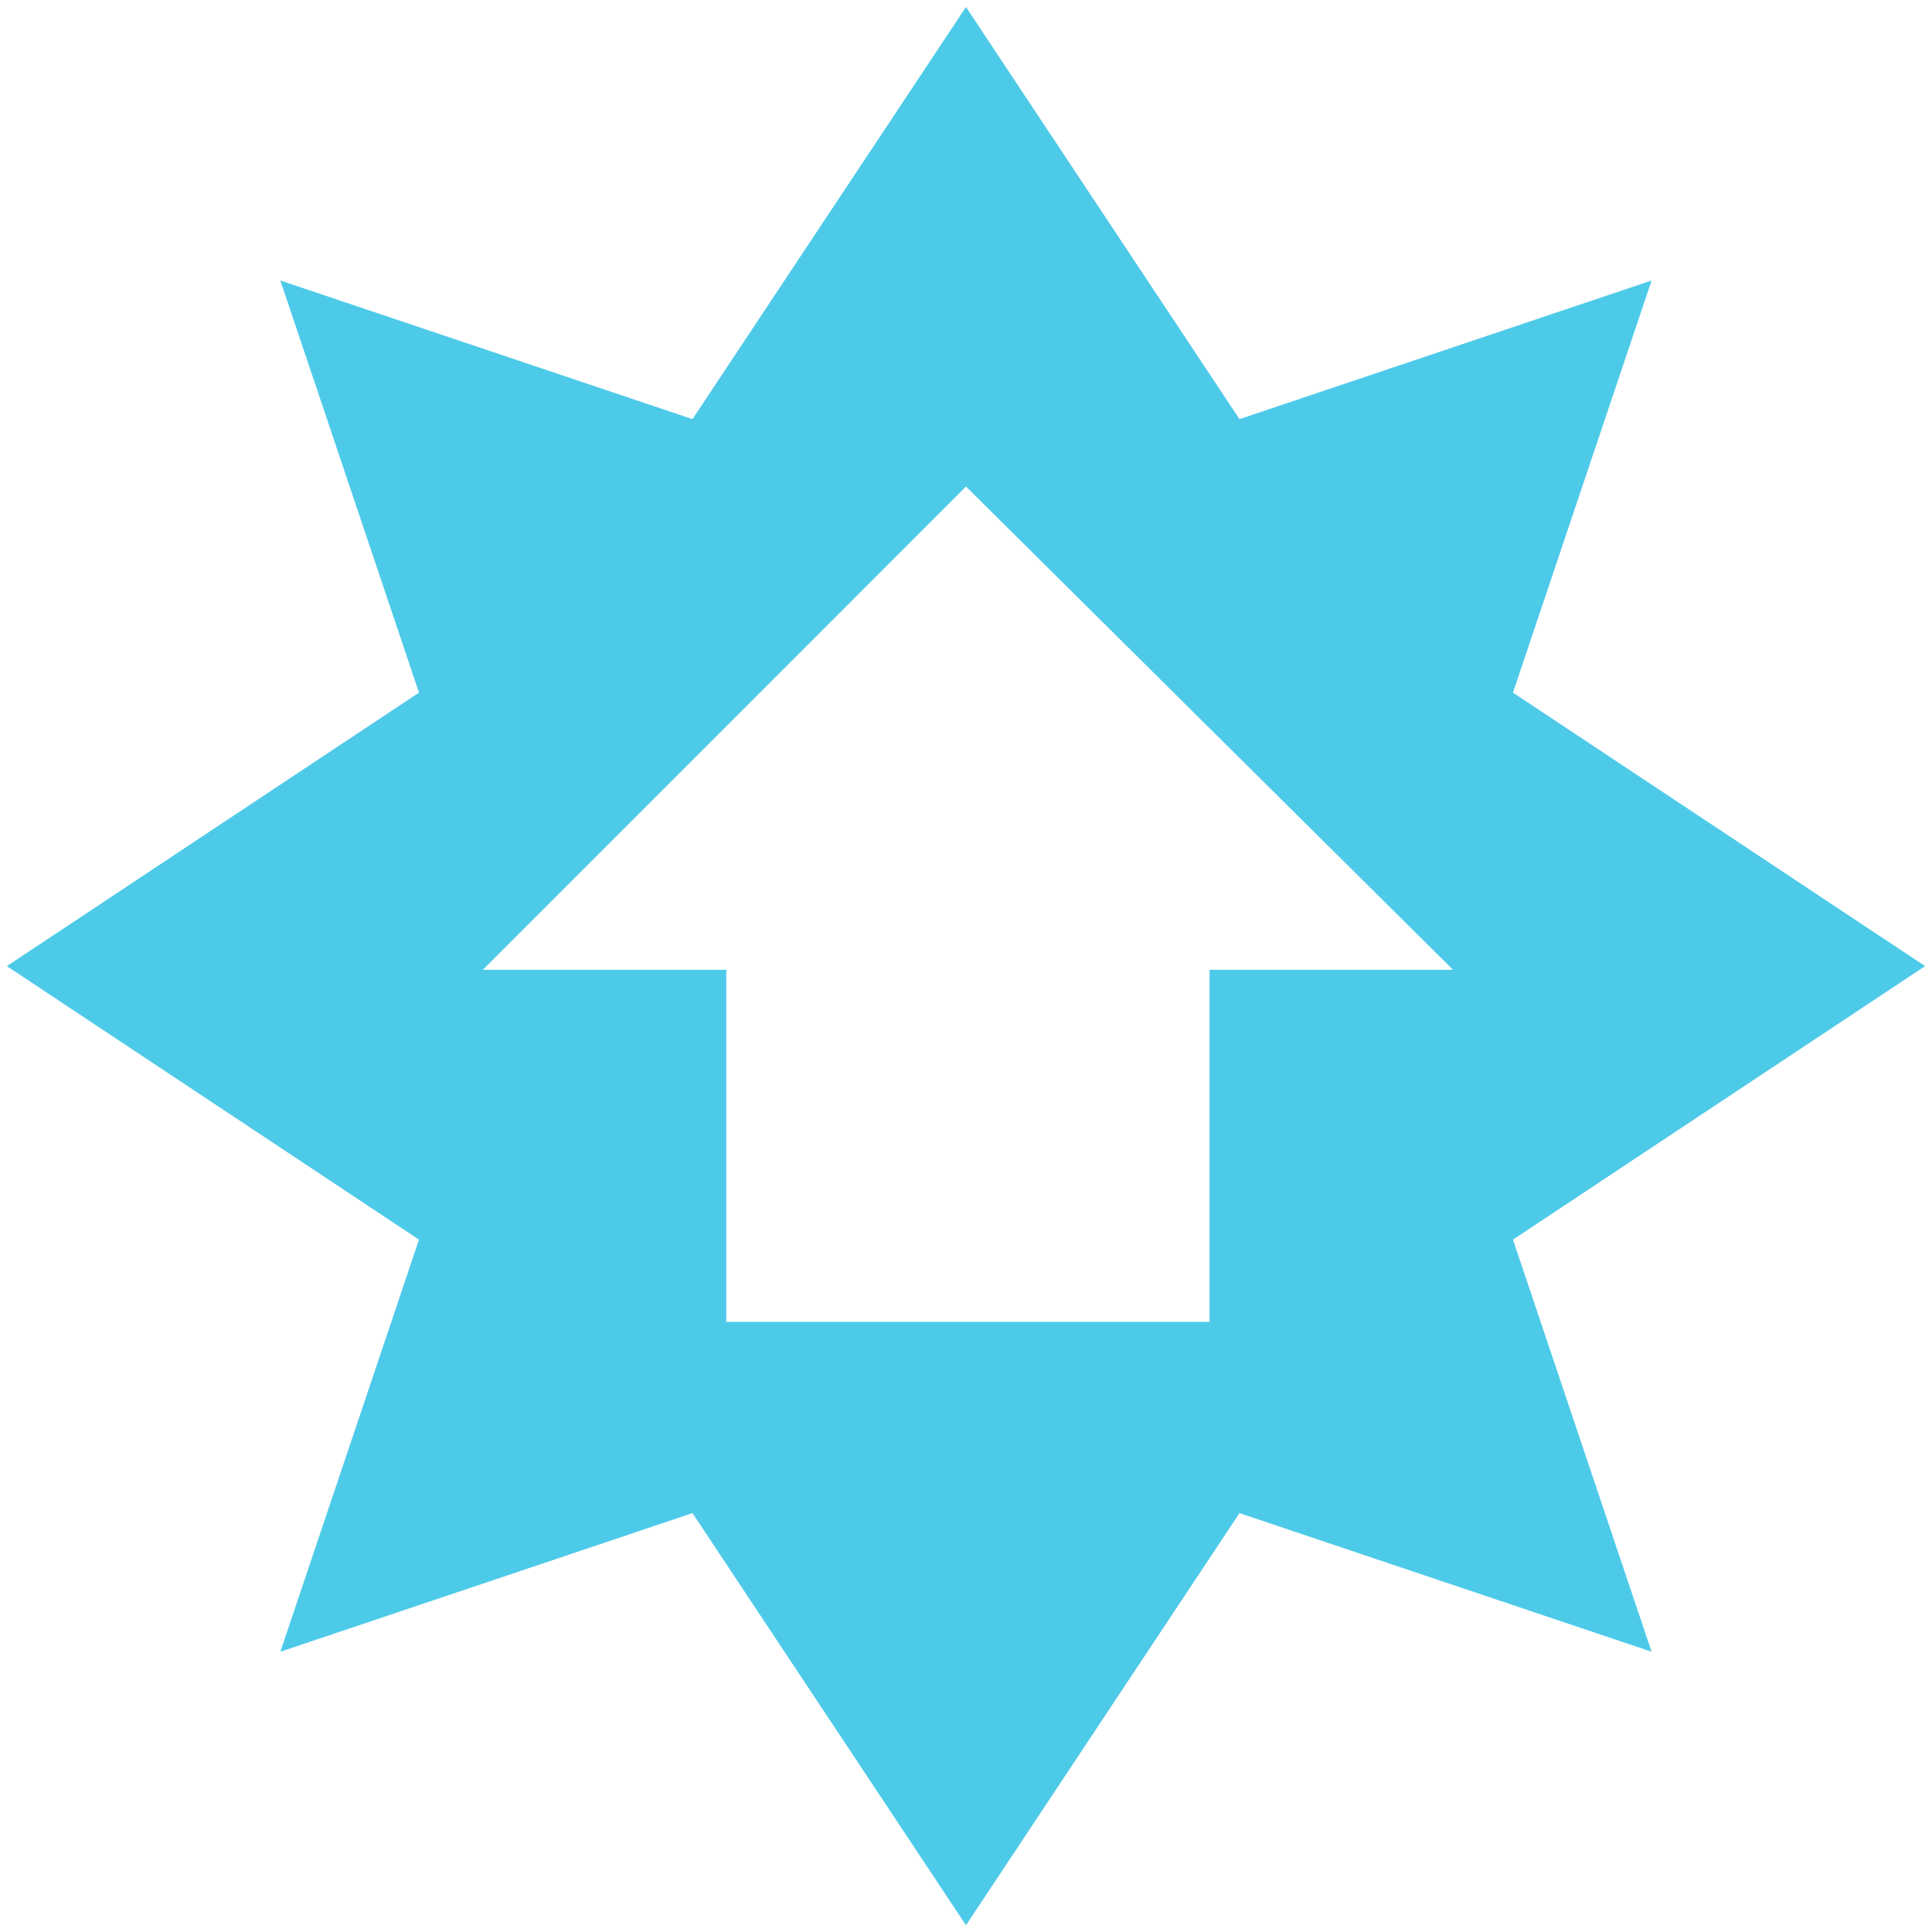
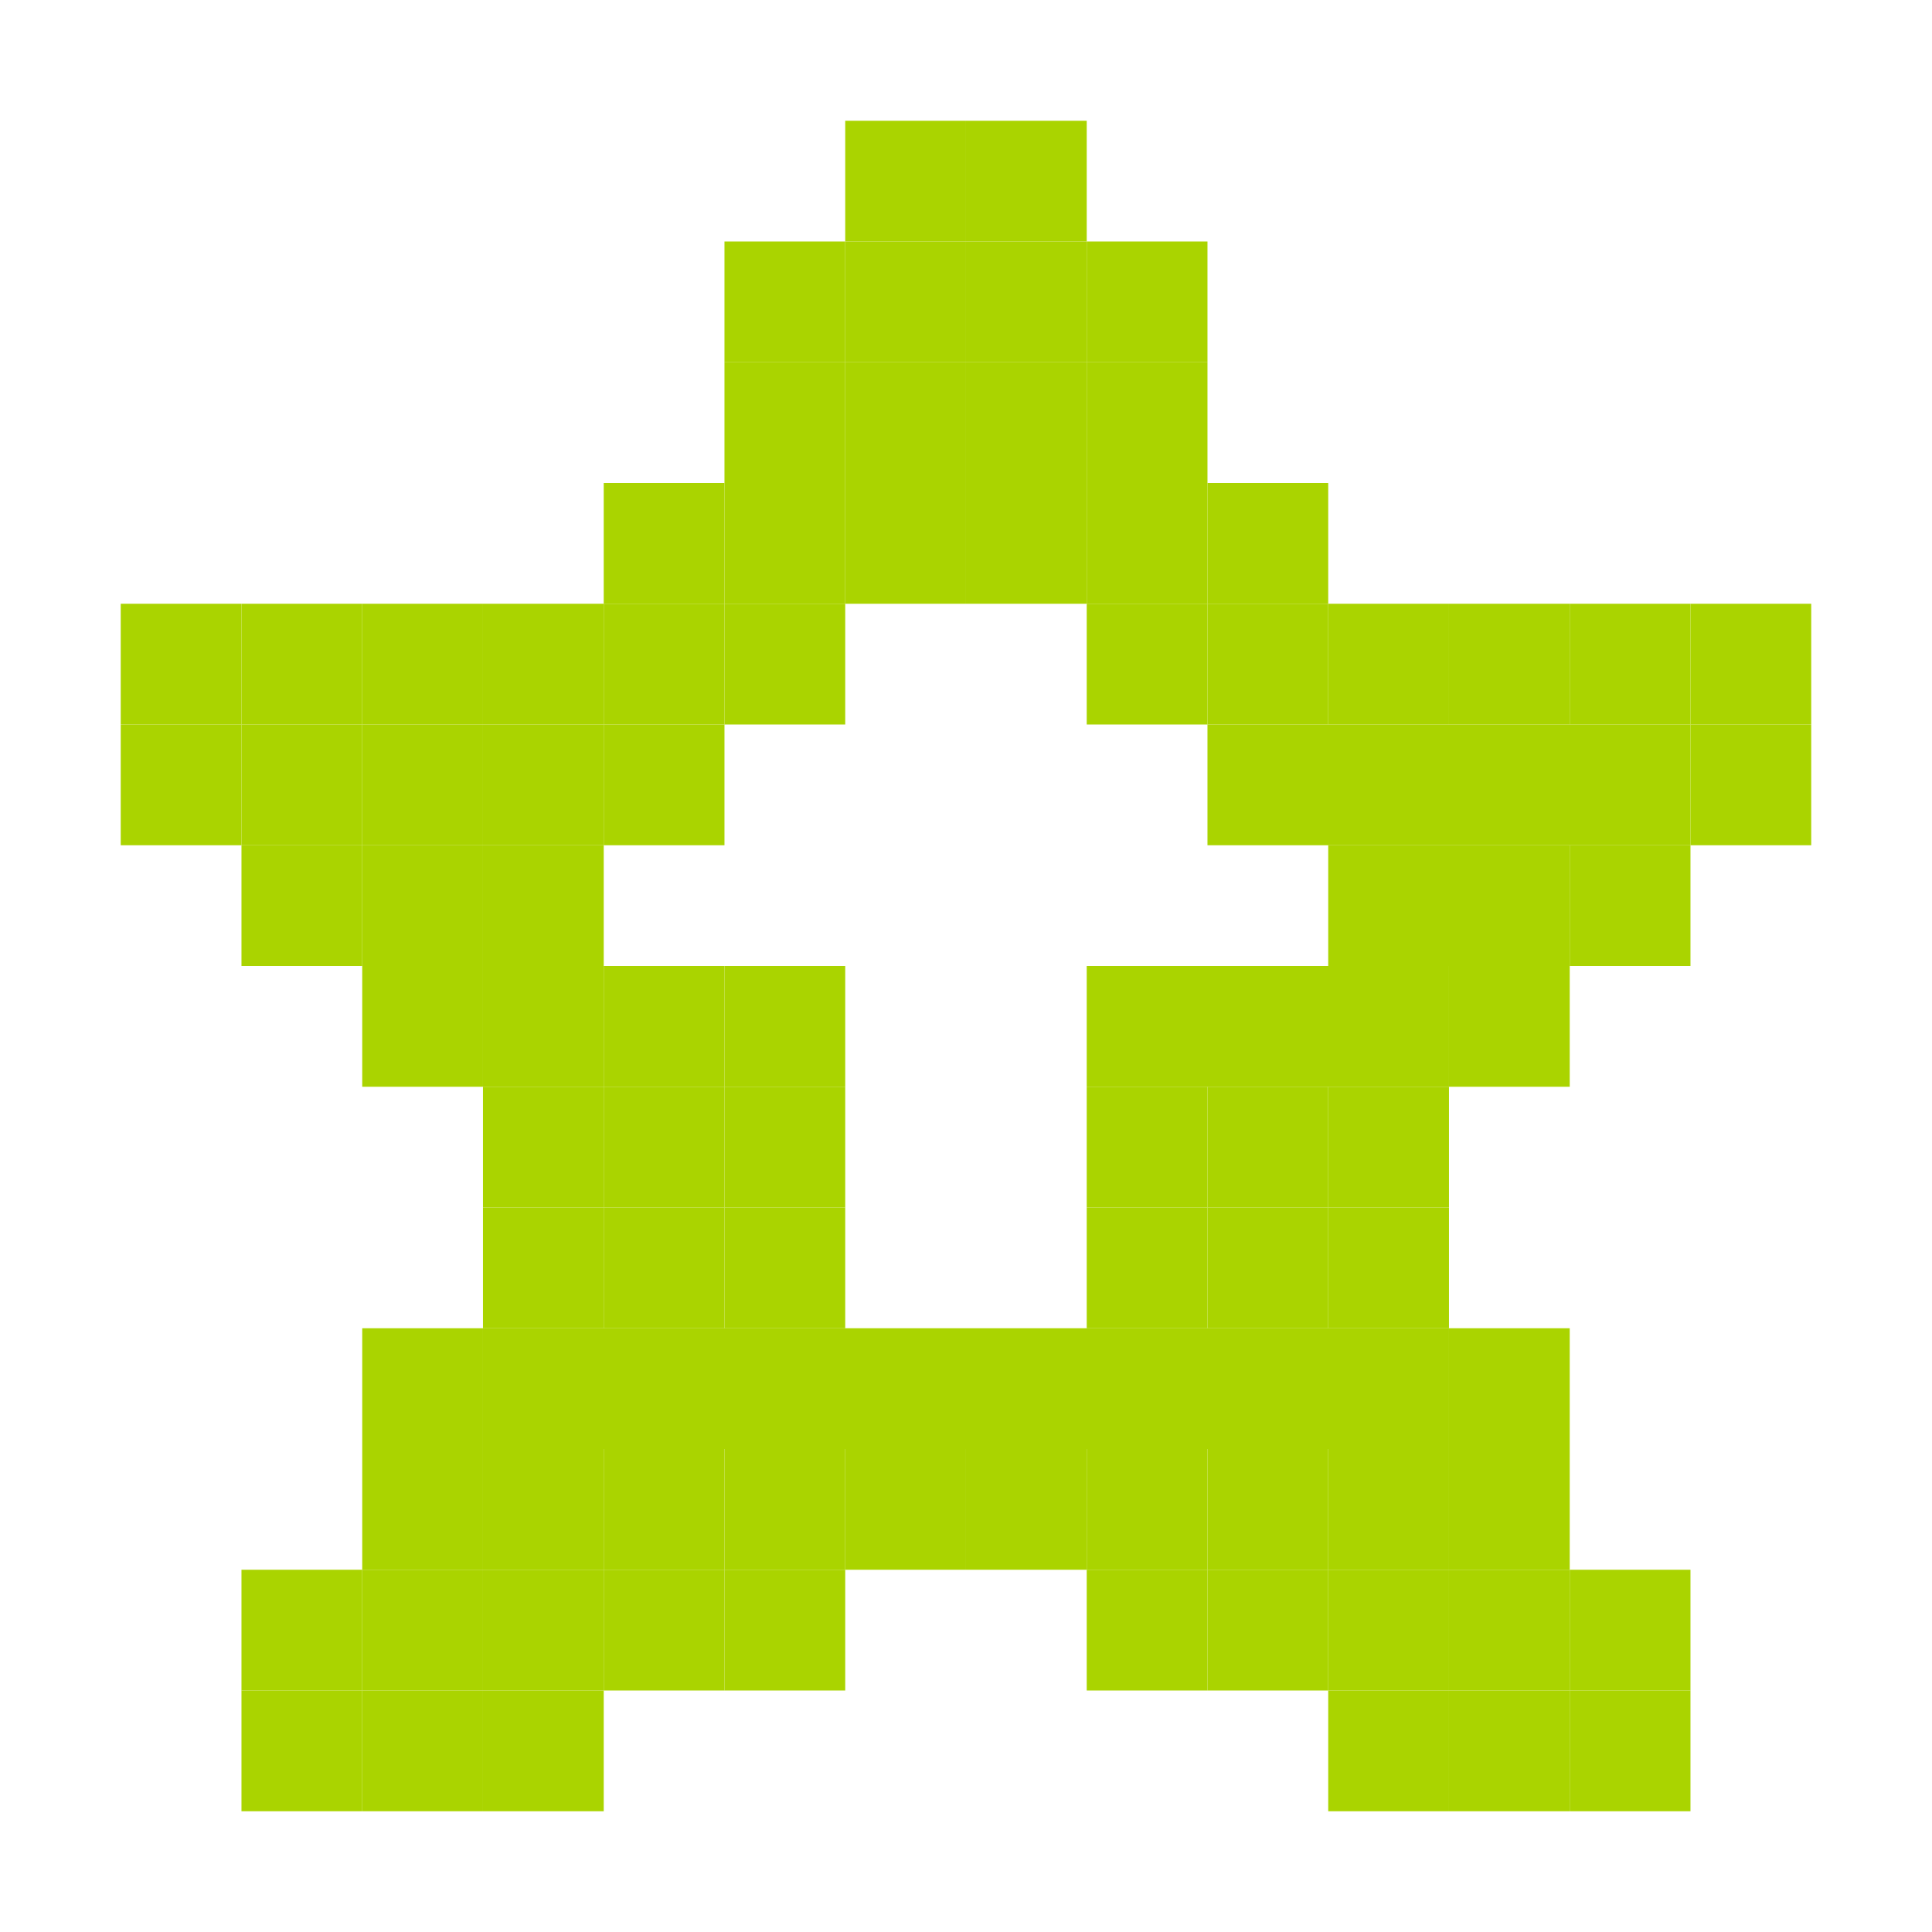
<svg xmlns="http://www.w3.org/2000/svg" id="svg7384" version="1.1" height="16" width="16">
  <defs id="defs7386" />
  <g transform="translate(-161.0002,-257)" id="layer9" style="display:inline">
-     <path d="m 169,257.058 -2.265,3.413 -3.413,-1.148 1.148,3.413 -3.413,2.265 3.413,2.265 -1.148,3.413 3.413,-1.148 2.265,3.413 2.265,-3.413 3.413,1.148 -1.148,-3.413 3.413,-2.265 -3.413,-2.265 1.148,-3.413 -3.413,1.148 L 169,257.058 z m 0,3.971 4.033,4.002 -2.016,0 0,2.916 -4.002,0 0,-2.916 -2.016,0 L 169,261.029 z" id="rect7040" style="fill:#4ecae9;fill-opacity:1;fill-rule:evenodd;stroke:none;display:inline;enable-background:new" />
+     <rect style="fill:#aad400;fill-opacity:1;stroke:none;display:inline" id="rect3021-60-28" width="1" height="1" x="168" y="258" />
+     <rect style="fill:#aad400;fill-opacity:1;stroke:none;display:inline" id="rect3021-60-4-1" width="1" height="1" x="169" y="258" />
+     <rect style="fill:#aad400;fill-opacity:1;stroke:none;display:inline" id="rect3021-60-6-3" width="1" height="1" x="170" y="259" />
+     <rect style="fill:#aad400;fill-opacity:1;stroke:none;display:inline" id="rect3021-60-2-8" width="1" height="1" x="170" y="260" />
+     <rect style="fill:#aad400;fill-opacity:1;stroke:none;display:inline" id="rect3021-60-20-8" width="1" height="1" x="171" y="261" />
+     <rect style="fill:#aad400;fill-opacity:1;stroke:none;display:inline" id="rect3021-60-47-1" width="1" height="1" x="172" y="262" />
+     <rect style="fill:#aad400;fill-opacity:1;stroke:none;display:inline" id="rect3021-60-5-2" width="1" height="1" x="173" y="262" />
+     <rect style="fill:#aad400;fill-opacity:1;stroke:none;display:inline" id="rect3021-60-43-5" width="1" height="1" x="174" y="262" />
+     <rect style="fill:#aad400;fill-opacity:1;stroke:none;display:inline" id="rect3021-60-61-1" width="1" height="1" x="175" y="262" />
+     <rect style="fill:#aad400;fill-opacity:1;stroke:none;display:inline" id="rect3021-60-7-7" width="1" height="1" x="175" y="263" />
+     <rect style="fill:#aad400;fill-opacity:1;stroke:none;display:inline" id="rect3021-60-3-4" width="1" height="1" x="174" y="264" />
+     <rect style="fill:#aad400;fill-opacity:1;stroke:none;display:inline" id="rect3021-60-0-4" width="1" height="1" x="173" y="265" />
+     <rect style="fill:#aad400;fill-opacity:1;stroke:none;display:inline" id="rect3021-60-8-9" width="1" height="1" x="172" y="266" />
+     <rect style="fill:#aad400;fill-opacity:1;stroke:none;display:inline" id="rect3021-60-42-3" width="1" height="1" x="172" y="267" />
+     <rect style="fill:#aad400;fill-opacity:1;stroke:none;display:inline" id="rect3021-60-430-4" width="1" height="1" x="173" y="268" />
+     <rect style="fill:#aad400;fill-opacity:1;stroke:none;display:inline" id="rect3021-60-60-5" width="1" height="1" x="173" y="269" />
+     <rect style="fill:#aad400;fill-opacity:1;stroke:none;display:inline" id="rect3021-60-696-1" width="1" height="1" x="174" y="270" />
+     <rect style="fill:#aad400;fill-opacity:1;stroke:none;display:inline" id="rect3021-60-1-9" width="1" height="1" x="174" y="271" />
+     <rect style="fill:#aad400;fill-opacity:1;stroke:none;display:inline" id="rect3021-60-54-4" width="1" height="1" x="173" y="271" />
+     <rect style="fill:#aad400;fill-opacity:1;stroke:none;display:inline" id="rect3021-60-73-8" width="1" height="1" x="172" y="271" />
+     <rect style="fill:#aad400;fill-opacity:1;stroke:none;display:inline" id="rect3021-60-80-6" width="1" height="1" x="171" y="270" />
+     <rect style="fill:#aad400;fill-opacity:1;stroke:none;display:inline" id="rect3021-60-44-4" width="1" height="1" x="170" y="270" />
+     <rect style="fill:#aad400;fill-opacity:1;stroke:none;display:inline" id="rect3021-60-79-7" width="1" height="1" x="170" y="269" />
+     <rect style="fill:#aad400;fill-opacity:1;stroke:none;display:inline" id="rect3021-60-9-5" width="1" height="1" x="169" y="269" />
+     <rect style="fill:#aad400;fill-opacity:1;stroke:none;display:inline" id="rect3021-60-27-9" width="1" height="1" x="168" y="269" />
+     <rect style="fill:#aad400;fill-opacity:1;stroke:none;display:inline" id="rect3021-60-09-2" width="1" height="1" x="167" y="269" />
+     <rect style="fill:#aad400;fill-opacity:1;stroke:none;display:inline" id="rect3021-60-23-2" width="1" height="1" x="167" y="270" />
+     <rect style="fill:#aad400;fill-opacity:1;stroke:none;display:inline" id="rect3021-60-07-4" width="1" height="1" x="166" y="270" />
+     <rect style="fill:#aad400;fill-opacity:1;stroke:none;display:inline" id="rect3021-60-542-5" width="1" height="1" x="165" y="271" />
+     <rect style="fill:#aad400;fill-opacity:1;stroke:none;display:inline" id="rect3021-60-732-3" width="1" height="1" x="164" y="271" />
+     <rect style="fill:#aad400;fill-opacity:1;stroke:none;display:inline" id="rect3021-60-34-6" width="1" height="1" x="163" y="271" />
+     <rect style="fill:#aad400;fill-opacity:1;stroke:none;display:inline" id="rect3021-60-15-3" width="1" height="1" x="163" y="270" />
+     <rect style="fill:#aad400;fill-opacity:1;stroke:none;display:inline" id="rect3021-60-02-6" width="1" height="1" x="164" y="269" />
+     <rect style="fill:#aad400;fill-opacity:1;stroke:none;display:inline" id="rect3021-60-270-0" width="1" height="1" x="164" y="268" />
+     <rect style="fill:#aad400;fill-opacity:1;stroke:none;display:inline" id="rect3021-60-65-4" width="1" height="1" x="165" y="267" />
+     <rect style="fill:#aad400;fill-opacity:1;stroke:none;display:inline" id="rect3021-60-200-5" width="1" height="1" x="165" y="266" />
+     <rect style="fill:#aad400;fill-opacity:1;stroke:none;display:inline" id="rect3021-60-11-1" width="1" height="1" x="164" y="265" />
+     <rect style="fill:#aad400;fill-opacity:1;stroke:none;display:inline" id="rect3021-60-16-6" width="1" height="1" x="163" y="264" />
+     <rect style="fill:#aad400;fill-opacity:1;stroke:none;display:inline" id="rect3021-60-01-2" width="1" height="1" x="162" y="263" />
+     <rect style="fill:#aad400;fill-opacity:1;stroke:none;display:inline" id="rect3021-60-53-4" width="1" height="1" x="162" y="262" />
+     <rect style="fill:#aad400;fill-opacity:1;stroke:none;display:inline" id="rect3021-60-45-5" width="1" height="1" x="163" y="262" />
+     <rect style="fill:#aad400;fill-opacity:1;stroke:none;display:inline" id="rect3021-60-21-6" width="1" height="1" x="164" y="262" />
+     <rect style="fill:#aad400;fill-opacity:1;stroke:none;display:inline" id="rect3021-60-24-8" width="1" height="1" x="165" y="262" />
+     <rect style="fill:#aad400;fill-opacity:1;stroke:none;display:inline" id="rect3021-60-87-41" width="1" height="1" x="166" y="261" />
+     <rect style="fill:#aad400;fill-opacity:1;stroke:none;display:inline" id="rect3021-60-94-2" width="1" height="1" x="167" y="260" />
+     <rect style="fill:#aad400;fill-opacity:1;stroke:none;display:inline" id="rect3021-60-12-2" width="1" height="1" x="167" y="259" />
+     <rect style="fill:#aad400;fill-opacity:1;stroke:none;display:inline" id="rect3021-60-87-7-9" width="1" height="1" x="163" y="263" />
+     <rect style="fill:#aad400;fill-opacity:1;stroke:none;display:inline" id="rect3021-60-87-2-5" width="1" height="1" x="164" y="263" />
+     <rect style="fill:#aad400;fill-opacity:1;stroke:none;display:inline" id="rect3021-60-87-6-5" width="1" height="1" x="165" y="263" />
+     <rect style="fill:#aad400;fill-opacity:1;stroke:none;display:inline" id="rect3021-60-87-8-1" width="1" height="1" x="165" y="264" />
+     <rect style="fill:#aad400;fill-opacity:1;stroke:none;display:inline" id="rect3021-60-87-4-9" width="1" height="1" x="164" y="264" />
+     <rect style="fill:#aad400;fill-opacity:1;stroke:none;display:inline" id="rect3021-60-87-71-0" width="1" height="1" x="165" y="265" />
+     <rect style="fill:#aad400;fill-opacity:1;stroke:none;display:inline" id="rect3021-60-87-0-9" width="1" height="1" x="166" y="265" />
+     <rect style="fill:#aad400;fill-opacity:1;stroke:none;display:inline" id="rect3021-60-87-9-9" width="1" height="1" x="167" y="265" />
+     <rect style="fill:#aad400;fill-opacity:1;stroke:none;display:inline" id="rect3021-60-87-06-5" width="1" height="1" x="167" y="266" />
+     <rect style="fill:#aad400;fill-opacity:1;stroke:none;display:inline" id="rect3021-60-87-5-3" width="1" height="1" x="166" y="266" />
+     <rect style="fill:#aad400;fill-opacity:1;stroke:none;display:inline" id="rect3021-60-87-56-1" width="1" height="1" x="166" y="267" />
+     <rect style="fill:#aad400;fill-opacity:1;stroke:none;display:inline" id="rect3021-60-87-55-9" width="1" height="1" x="167" y="267" />
+     <rect style="fill:#aad400;fill-opacity:1;stroke:none;display:inline" id="rect3021-60-87-09-7" width="8" height="1" x="165" y="268" />
+     <rect style="fill:#aad400;fill-opacity:1;stroke:none;display:inline" id="rect3021-60-87-75-6" width="1" height="1" x="165" y="269" />
+     <rect style="fill:#aad400;fill-opacity:1;stroke:none;display:inline" id="rect3021-60-87-3-5" width="1" height="1" x="166" y="269" />
+     <rect style="fill:#aad400;fill-opacity:1;stroke:none;display:inline" id="rect3021-60-87-72-0" width="1" height="1" x="164" y="270" />
+     <rect style="fill:#aad400;fill-opacity:1;stroke:none;display:inline" id="rect3021-60-87-00-7" width="1" height="1" x="165" y="270" />
+     <rect style="fill:#aad400;fill-opacity:1;stroke:none;display:inline" id="rect3021-60-34-6-6" width="1" height="1" x="171" y="269" />
+     <rect style="fill:#aad400;fill-opacity:1;stroke:none;display:inline" id="rect3021-60-34-6-2" width="1" height="1" x="172" y="269" />
+     <rect style="fill:#aad400;fill-opacity:1;stroke:none;display:inline" id="rect3021-60-34-6-3" width="1" height="1" x="172" y="270" />
+     <rect style="fill:#aad400;fill-opacity:1;stroke:none;display:inline" id="rect3021-60-34-6-1" width="1" height="1" x="173" y="270" />
+     <rect style="fill:#aad400;fill-opacity:1;stroke:none;display:inline" id="rect3021-60-34-6-32" width="1" height="1" x="170" y="267" />
+     <rect style="fill:#aad400;fill-opacity:1;stroke:none;display:inline" id="rect3021-60-34-6-12" width="1" height="1" x="171" y="267" />
+     <rect style="fill:#aad400;fill-opacity:1;stroke:none;display:inline" id="rect3021-60-34-6-8" width="1" height="1" x="170" y="266" />
+     <rect style="fill:#aad400;fill-opacity:1;stroke:none;display:inline" id="rect3021-60-34-6-9" width="1" height="1" x="171" y="266" />
+     <rect style="fill:#aad400;fill-opacity:1;stroke:none;display:inline" id="rect3021-60-34-6-7" width="3" height="1" x="170" y="265" />
+     <rect style="fill:#aad400;fill-opacity:1;stroke:none;display:inline" id="rect3021-60-34-6-75" width="4" height="1" x="171" y="263" />
+     <rect style="fill:#aad400;fill-opacity:1;stroke:none;display:inline" id="rect3021-60-34-6-4" width="2" height="1" x="172" y="264" />
+     <rect style="fill:#aad400;fill-opacity:1;stroke:none;display:inline" id="rect3021-60-34-6-63" width="1" height="1" x="171" y="262" />
+     <rect style="fill:#aad400;fill-opacity:1;stroke:none;display:inline" id="rect3021-60-34-6-81" width="1" height="1" x="170" y="262" />
+     <rect style="fill:#aad400;fill-opacity:1;stroke:none;display:inline" id="rect3021-60-34-6-65" width="1" height="1" x="170" y="261" />
+     <rect style="fill:#aad400;fill-opacity:1;stroke:none;display:inline" id="rect3021-60-34-6-96" width="1" height="1" x="169" y="261" />
+     <rect style="fill:#aad400;fill-opacity:1;stroke:none;display:inline" id="rect3021-60-34-6-62" width="1" height="1" x="168" y="261" />
+     <rect style="fill:#aad400;fill-opacity:1;stroke:none;display:inline" id="rect3021-60-34-6-37" width="1" height="1" x="167" y="261" />
+     <rect style="fill:#aad400;fill-opacity:1;stroke:none;display:inline" id="rect3021-60-34-6-94" width="1" height="1" x="168" y="260" />
+     <rect style="fill:#aad400;fill-opacity:1;stroke:none;display:inline" id="rect3021-60-34-6-49" width="1" height="1" x="169" y="260" />
+     <rect style="fill:#aad400;fill-opacity:1;stroke:none;display:inline" id="rect3021-60-34-6-60" width="1" height="1" x="169" y="259" />
+     <rect style="fill:#aad400;fill-opacity:1;stroke:none;display:inline" id="rect3021-60-34-6-11" width="1" height="1" x="168" y="259" />
+     <rect style="fill:#aad400;fill-opacity:1;stroke:none;display:inline" id="rect3021-60-34-6-46" width="1" height="1" x="167" y="262" />
+     <rect style="fill:#aad400;fill-opacity:1;stroke:none;display:inline" id="rect3021-60-34-6-379" width="1" height="1" x="166" y="262" />
+     <rect style="fill:#aad400;fill-opacity:1;stroke:none;display:inline" id="rect3021-60-34-6-36" width="1" height="1" x="166" y="263" />
  </g>
  <g transform="translate(-161.0002,-257)" id="layer10" />
  <g transform="translate(-161.0002,-257)" id="layer11" />
  <g transform="translate(-161.0002,-257)" id="layer12" />
  <g transform="translate(-161.0002,-257)" id="layer13" />
  <g transform="translate(-161.0002,-257)" id="layer14" />
  <g transform="translate(-161.0002,-257)" id="layer15" style="display:inline" />
  <g transform="translate(-161.0002,-257)" id="g4953" style="display:inline" />
</svg>
